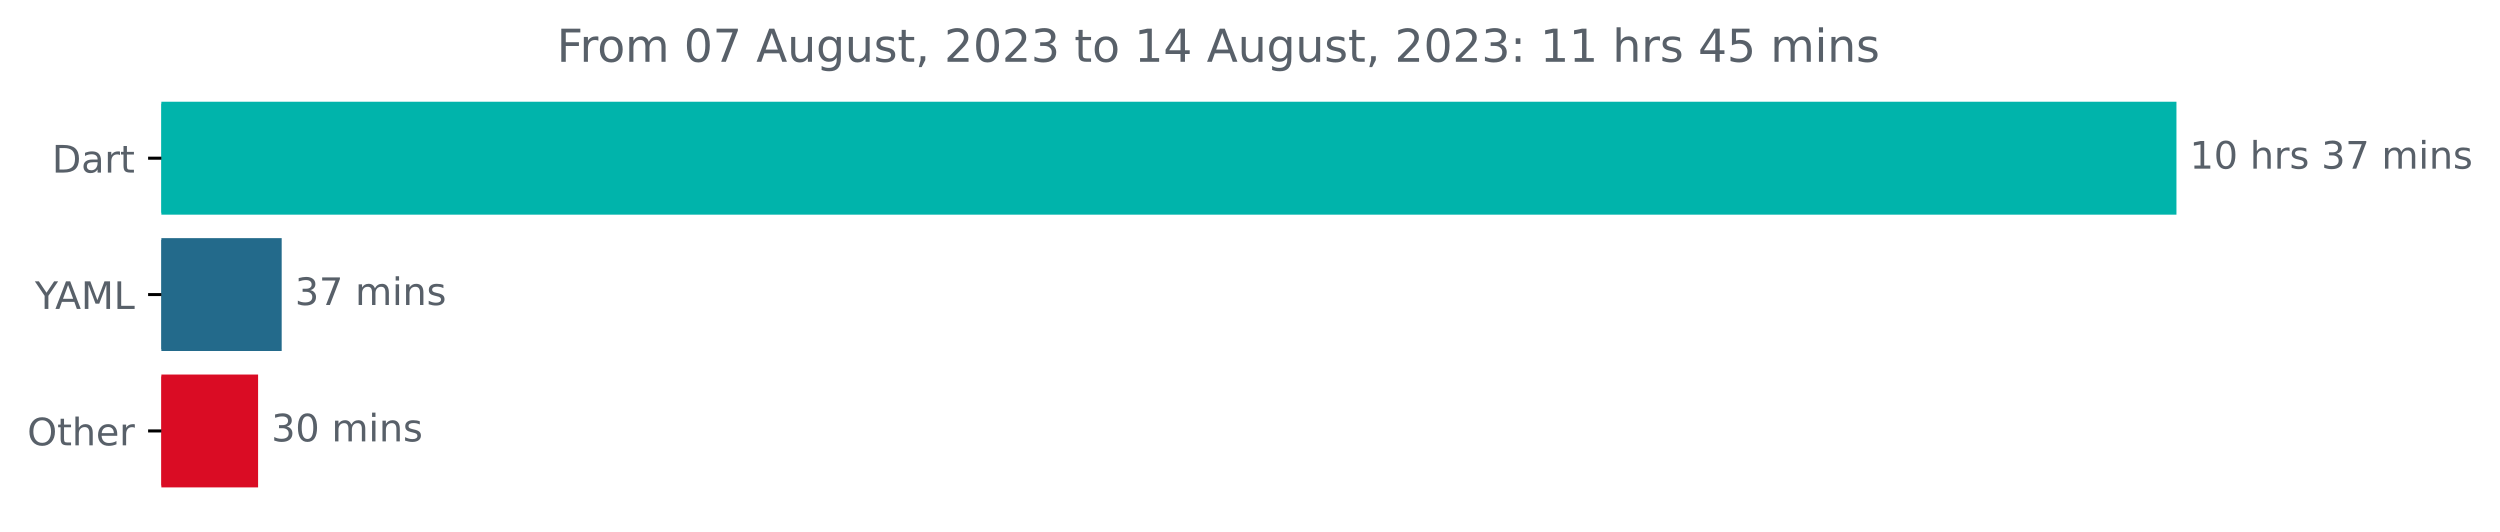
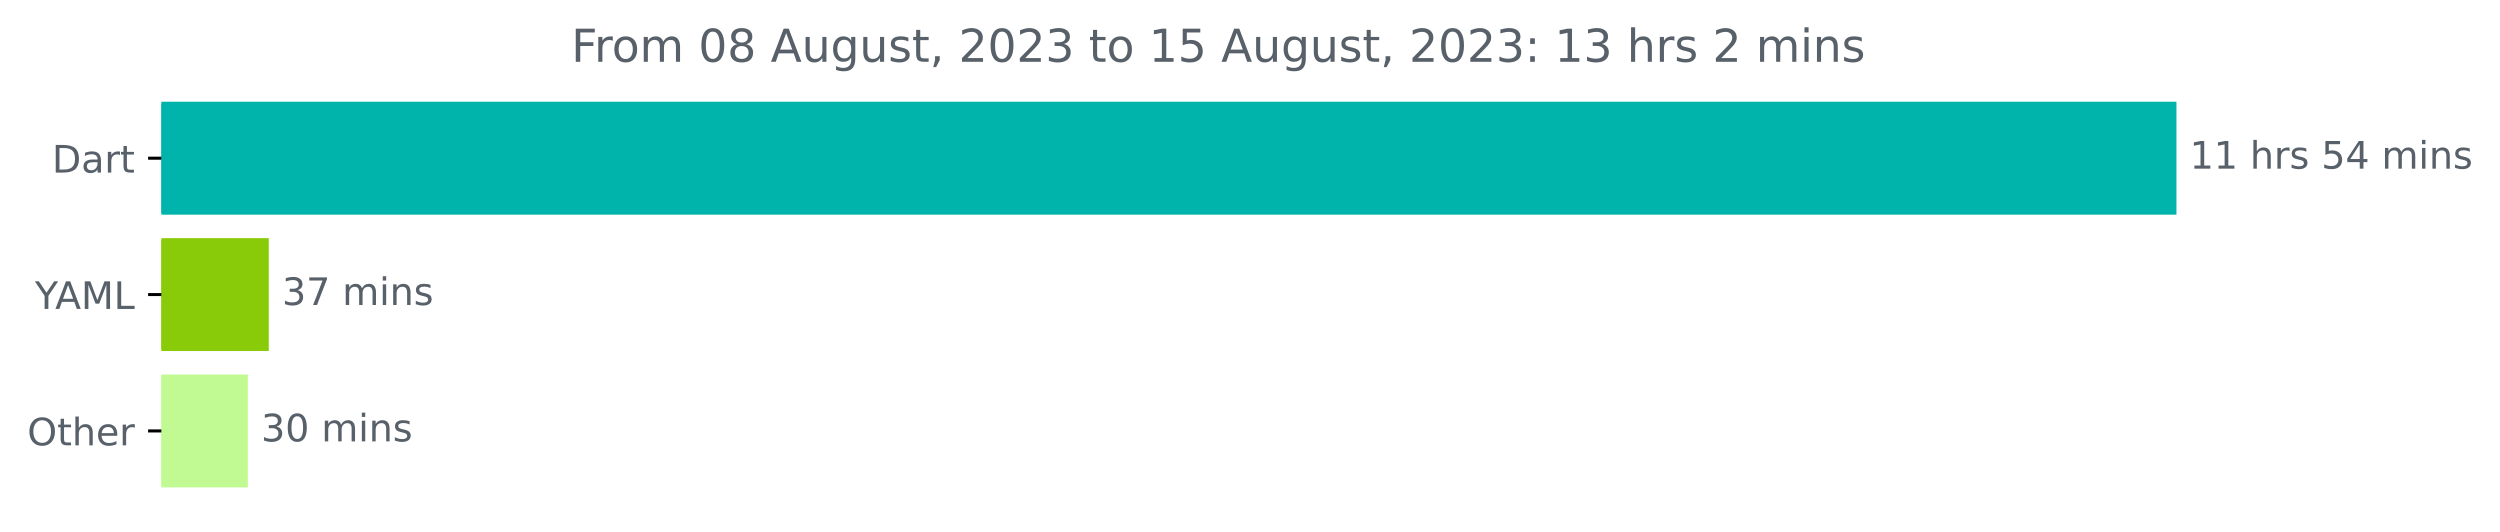
<svg xmlns="http://www.w3.org/2000/svg" xmlns:xlink="http://www.w3.org/1999/xlink" width="659.93pt" height="140.398pt" viewBox="0 0 659.93 140.398" version="1.1">
  <defs>
    <style type="text/css">*{stroke-linejoin: round; stroke-linecap: butt}</style>
  </defs>
  <g id="figure_1">
    <g id="patch_1">
      <path d="M 0 140.398  L 659.93 140.398  L 659.93 0  L 0 0  L 0 140.398  z " style="fill: none" />
    </g>
    <g id="axes_1">
      <g id="patch_2">
-         <path d="M 42.594 27.358  L 574.022 27.358  L 574.022 56.158  L 42.594 56.158  z " clip-path="url(#p550cfe1fc9)" style="fill: #00b4ab; stroke: #00b4ab; stroke-linejoin: miter" />
+         <path d="M 42.594 27.358  L 574.022 27.358  L 574.022 56.158  L 42.594 56.158  z " clip-path="url(#p8fab3cadf0)" style="fill: #00b4ab; stroke: #00b4ab; stroke-linejoin: miter" />
      </g>
      <g id="patch_3">
-         <path d="M 42.594 63.358  L 73.858 63.358  L 73.858 92.158  L 42.594 92.158  z " clip-path="url(#p550cfe1fc9)" style="fill: #236a8b; stroke: #236a8b; stroke-linejoin: miter" />
+         <path d="M 42.594 63.358  L 70.453 63.358  L 70.453 92.158  L 42.594 92.158  z " clip-path="url(#p8fab3cadf0)" style="fill: #8acb09; stroke: #8acb09; stroke-linejoin: miter" />
      </g>
      <g id="patch_4">
-         <path d="M 42.594 99.358  L 67.628 99.358  L 67.628 128.158  L 42.594 128.158  z " clip-path="url(#p550cfe1fc9)" style="fill: #da0c24; stroke: #da0c24; stroke-linejoin: miter" />
+         <path d="M 42.594 99.358  L 64.928 99.358  L 64.928 128.158  L 42.594 128.158  z " clip-path="url(#p8fab3cadf0)" style="fill: #c1fa92; stroke: #c1fa92; stroke-linejoin: miter" />
      </g>
      <g id="matplotlib.axis_1" />
      <g id="matplotlib.axis_2">
        <g id="ytick_1">
          <g id="line2d_1">
            <defs>
-               <path id="ma290524633" d="M 0 0  L -3.5 0  " style="stroke: #000000; stroke-width: 0.8" />
+               <path id="mb0b02c2d6c" d="M 0 0  L -3.5 0  " style="stroke: #000000; stroke-width: 0.8" />
            </defs>
            <g>
-               <use xlink:href="#ma290524633" x="42.594" y="41.758" style="stroke: #000000; stroke-width: 0.8" />
+               <use xlink:href="#mb0b02c2d6c" x="42.594" y="41.758" style="stroke: #000000; stroke-width: 0.8" />
            </g>
          </g>
          <g id="text_1">
            <g style="fill: #586069" transform="translate(13.73438 45.55734)scale(0.1 -0.1)">
              <defs>
                <path id="DejaVuSans-44" d="M 1259 4147  L 1259 519  L 2022 519  Q 2988 519 3436 956  Q 3884 1394 3884 2338  Q 3884 3275 3436 3711  Q 2988 4147 2022 4147  L 1259 4147  z M 628 4666  L 1925 4666  Q 3281 4666 3915 4102  Q 4550 3538 4550 2338  Q 4550 1131 3912 565  Q 3275 0 1925 0  L 628 0  L 628 4666  z " transform="scale(0.015625)" />
                <path id="DejaVuSans-61" d="M 2194 1759  Q 1497 1759 1228 1600  Q 959 1441 959 1056  Q 959 750 1161 570  Q 1363 391 1709 391  Q 2188 391 2477 730  Q 2766 1069 2766 1631  L 2766 1759  L 2194 1759  z M 3341 1997  L 3341 0  L 2766 0  L 2766 531  Q 2569 213 2275 61  Q 1981 -91 1556 -91  Q 1019 -91 701 211  Q 384 513 384 1019  Q 384 1609 779 1909  Q 1175 2209 1959 2209  L 2766 2209  L 2766 2266  Q 2766 2663 2505 2880  Q 2244 3097 1772 3097  Q 1472 3097 1187 3025  Q 903 2953 641 2809  L 641 3341  Q 956 3463 1253 3523  Q 1550 3584 1831 3584  Q 2591 3584 2966 3190  Q 3341 2797 3341 1997  z " transform="scale(0.015625)" />
                <path id="DejaVuSans-72" d="M 2631 2963  Q 2534 3019 2420 3045  Q 2306 3072 2169 3072  Q 1681 3072 1420 2755  Q 1159 2438 1159 1844  L 1159 0  L 581 0  L 581 3500  L 1159 3500  L 1159 2956  Q 1341 3275 1631 3429  Q 1922 3584 2338 3584  Q 2397 3584 2469 3576  Q 2541 3569 2628 3553  L 2631 2963  z " transform="scale(0.015625)" />
                <path id="DejaVuSans-74" d="M 1172 4494  L 1172 3500  L 2356 3500  L 2356 3053  L 1172 3053  L 1172 1153  Q 1172 725 1289 603  Q 1406 481 1766 481  L 2356 481  L 2356 0  L 1766 0  Q 1100 0 847 248  Q 594 497 594 1153  L 594 3053  L 172 3053  L 172 3500  L 594 3500  L 594 4494  L 1172 4494  z " transform="scale(0.015625)" />
              </defs>
              <use xlink:href="#DejaVuSans-44" />
              <use xlink:href="#DejaVuSans-61" x="77.002" />
              <use xlink:href="#DejaVuSans-72" x="138.281" />
              <use xlink:href="#DejaVuSans-74" x="179.395" />
            </g>
          </g>
        </g>
        <g id="ytick_2">
          <g id="line2d_2">
            <g>
-               <use xlink:href="#ma290524633" x="42.594" y="77.758" style="stroke: #000000; stroke-width: 0.8" />
+               <use xlink:href="#mb0b02c2d6c" x="42.594" y="77.758" style="stroke: #000000; stroke-width: 0.8" />
            </g>
          </g>
          <g id="text_2">
            <g style="fill: #586069" transform="translate(9.220312 81.55734)scale(0.1 -0.1)">
              <defs>
                <path id="DejaVuSans-59" d="M -13 4666  L 666 4666  L 1959 2747  L 3244 4666  L 3922 4666  L 2272 2222  L 2272 0  L 1638 0  L 1638 2222  L -13 4666  z " transform="scale(0.015625)" />
                <path id="DejaVuSans-41" d="M 2188 4044  L 1331 1722  L 3047 1722  L 2188 4044  z M 1831 4666  L 2547 4666  L 4325 0  L 3669 0  L 3244 1197  L 1141 1197  L 716 0  L 50 0  L 1831 4666  z " transform="scale(0.015625)" />
                <path id="DejaVuSans-4d" d="M 628 4666  L 1569 4666  L 2759 1491  L 3956 4666  L 4897 4666  L 4897 0  L 4281 0  L 4281 4097  L 3078 897  L 2444 897  L 1241 4097  L 1241 0  L 628 0  L 628 4666  z " transform="scale(0.015625)" />
                <path id="DejaVuSans-4c" d="M 628 4666  L 1259 4666  L 1259 531  L 3531 531  L 3531 0  L 628 0  L 628 4666  z " transform="scale(0.015625)" />
              </defs>
              <use xlink:href="#DejaVuSans-59" />
              <use xlink:href="#DejaVuSans-41" x="53.334" />
              <use xlink:href="#DejaVuSans-4d" x="121.742" />
              <use xlink:href="#DejaVuSans-4c" x="208.021" />
            </g>
          </g>
        </g>
        <g id="ytick_3">
          <g id="line2d_3">
            <g>
-               <use xlink:href="#ma290524633" x="42.594" y="113.758" style="stroke: #000000; stroke-width: 0.8" />
+               <use xlink:href="#mb0b02c2d6c" x="42.594" y="113.758" style="stroke: #000000; stroke-width: 0.8" />
            </g>
          </g>
          <g id="text_3">
            <g style="fill: #586069" transform="translate(7.2 117.5573)scale(0.1 -0.1)">
              <defs>
                <path id="DejaVuSans-4f" d="M 2522 4238  Q 1834 4238 1429 3725  Q 1025 3213 1025 2328  Q 1025 1447 1429 934  Q 1834 422 2522 422  Q 3209 422 3611 934  Q 4013 1447 4013 2328  Q 4013 3213 3611 3725  Q 3209 4238 2522 4238  z M 2522 4750  Q 3503 4750 4090 4092  Q 4678 3434 4678 2328  Q 4678 1225 4090 567  Q 3503 -91 2522 -91  Q 1538 -91 948 565  Q 359 1222 359 2328  Q 359 3434 948 4092  Q 1538 4750 2522 4750  z " transform="scale(0.015625)" />
                <path id="DejaVuSans-68" d="M 3513 2113  L 3513 0  L 2938 0  L 2938 2094  Q 2938 2591 2744 2837  Q 2550 3084 2163 3084  Q 1697 3084 1428 2787  Q 1159 2491 1159 1978  L 1159 0  L 581 0  L 581 4863  L 1159 4863  L 1159 2956  Q 1366 3272 1645 3428  Q 1925 3584 2291 3584  Q 2894 3584 3203 3211  Q 3513 2838 3513 2113  z " transform="scale(0.015625)" />
                <path id="DejaVuSans-65" d="M 3597 1894  L 3597 1613  L 953 1613  Q 991 1019 1311 708  Q 1631 397 2203 397  Q 2534 397 2845 478  Q 3156 559 3463 722  L 3463 178  Q 3153 47 2828 -22  Q 2503 -91 2169 -91  Q 1331 -91 842 396  Q 353 884 353 1716  Q 353 2575 817 3079  Q 1281 3584 2069 3584  Q 2775 3584 3186 3129  Q 3597 2675 3597 1894  z M 3022 2063  Q 3016 2534 2758 2815  Q 2500 3097 2075 3097  Q 1594 3097 1305 2825  Q 1016 2553 972 2059  L 3022 2063  z " transform="scale(0.015625)" />
              </defs>
              <use xlink:href="#DejaVuSans-4f" />
              <use xlink:href="#DejaVuSans-74" x="78.711" />
              <use xlink:href="#DejaVuSans-68" x="117.92" />
              <use xlink:href="#DejaVuSans-65" x="181.299" />
              <use xlink:href="#DejaVuSans-72" x="242.822" />
            </g>
          </g>
        </g>
      </g>
      <g id="text_4">
        <g style="fill: #586069" transform="translate(578.0223 44.5175)scale(0.1 -0.1)">
          <defs>
            <path id="DejaVuSans-31" d="M 794 531  L 1825 531  L 1825 4091  L 703 3866  L 703 4441  L 1819 4666  L 2450 4666  L 2450 531  L 3481 531  L 3481 0  L 794 0  L 794 531  z " transform="scale(0.015625)" />
-             <path id="DejaVuSans-30" d="M 2034 4250  Q 1547 4250 1301 3770  Q 1056 3291 1056 2328  Q 1056 1369 1301 889  Q 1547 409 2034 409  Q 2525 409 2770 889  Q 3016 1369 3016 2328  Q 3016 3291 2770 3770  Q 2525 4250 2034 4250  z M 2034 4750  Q 2819 4750 3233 4129  Q 3647 3509 3647 2328  Q 3647 1150 3233 529  Q 2819 -91 2034 -91  Q 1250 -91 836 529  Q 422 1150 422 2328  Q 422 3509 836 4129  Q 1250 4750 2034 4750  z " transform="scale(0.015625)" />
            <path id="DejaVuSans-20" transform="scale(0.015625)" />
            <path id="DejaVuSans-73" d="M 2834 3397  L 2834 2853  Q 2591 2978 2328 3040  Q 2066 3103 1784 3103  Q 1356 3103 1142 2972  Q 928 2841 928 2578  Q 928 2378 1081 2264  Q 1234 2150 1697 2047  L 1894 2003  Q 2506 1872 2764 1633  Q 3022 1394 3022 966  Q 3022 478 2636 193  Q 2250 -91 1575 -91  Q 1294 -91 989 -36  Q 684 19 347 128  L 347 722  Q 666 556 975 473  Q 1284 391 1588 391  Q 1994 391 2212 530  Q 2431 669 2431 922  Q 2431 1156 2273 1281  Q 2116 1406 1581 1522  L 1381 1569  Q 847 1681 609 1914  Q 372 2147 372 2553  Q 372 3047 722 3315  Q 1072 3584 1716 3584  Q 2034 3584 2315 3537  Q 2597 3491 2834 3397  z " transform="scale(0.015625)" />
-             <path id="DejaVuSans-33" d="M 2597 2516  Q 3050 2419 3304 2112  Q 3559 1806 3559 1356  Q 3559 666 3084 287  Q 2609 -91 1734 -91  Q 1441 -91 1130 -33  Q 819 25 488 141  L 488 750  Q 750 597 1062 519  Q 1375 441 1716 441  Q 2309 441 2620 675  Q 2931 909 2931 1356  Q 2931 1769 2642 2001  Q 2353 2234 1838 2234  L 1294 2234  L 1294 2753  L 1863 2753  Q 2328 2753 2575 2939  Q 2822 3125 2822 3475  Q 2822 3834 2567 4026  Q 2313 4219 1838 4219  Q 1578 4219 1281 4162  Q 984 4106 628 3988  L 628 4550  Q 988 4650 1302 4700  Q 1616 4750 1894 4750  Q 2613 4750 3031 4423  Q 3450 4097 3450 3541  Q 3450 3153 3228 2886  Q 3006 2619 2597 2516  z " transform="scale(0.015625)" />
-             <path id="DejaVuSans-37" d="M 525 4666  L 3525 4666  L 3525 4397  L 1831 0  L 1172 0  L 2766 4134  L 525 4134  L 525 4666  z " transform="scale(0.015625)" />
+             <path id="DejaVuSans-35" d="M 691 4666  L 3169 4666  L 3169 4134  L 1269 4134  L 1269 2991  Q 1406 3038 1543 3061  Q 1681 3084 1819 3084  Q 2600 3084 3056 2656  Q 3513 2228 3513 1497  Q 3513 744 3044 326  Q 2575 -91 1722 -91  Q 1428 -91 1123 -41  Q 819 9 494 109  L 494 744  Q 775 591 1075 516  Q 1375 441 1709 441  Q 2250 441 2565 725  Q 2881 1009 2881 1497  Q 2881 1984 2565 2268  Q 2250 2553 1709 2553  Q 1456 2553 1204 2497  Q 953 2441 691 2322  L 691 4666  z " transform="scale(0.015625)" />
+             <path id="DejaVuSans-34" d="M 2419 4116  L 825 1625  L 2419 1625  L 2419 4116  z M 2253 4666  L 3047 4666  L 3047 1625  L 3713 1625  L 3713 1100  L 3047 1100  L 3047 0  L 2419 0  L 2419 1100  L 313 1100  L 313 1709  L 2253 4666  z " transform="scale(0.015625)" />
            <path id="DejaVuSans-6d" d="M 3328 2828  Q 3544 3216 3844 3400  Q 4144 3584 4550 3584  Q 5097 3584 5394 3201  Q 5691 2819 5691 2113  L 5691 0  L 5113 0  L 5113 2094  Q 5113 2597 4934 2840  Q 4756 3084 4391 3084  Q 3944 3084 3684 2787  Q 3425 2491 3425 1978  L 3425 0  L 2847 0  L 2847 2094  Q 2847 2600 2669 2842  Q 2491 3084 2119 3084  Q 1678 3084 1418 2786  Q 1159 2488 1159 1978  L 1159 0  L 581 0  L 581 3500  L 1159 3500  L 1159 2956  Q 1356 3278 1631 3431  Q 1906 3584 2284 3584  Q 2666 3584 2933 3390  Q 3200 3197 3328 2828  z " transform="scale(0.015625)" />
            <path id="DejaVuSans-69" d="M 603 3500  L 1178 3500  L 1178 0  L 603 0  L 603 3500  z M 603 4863  L 1178 4863  L 1178 4134  L 603 4134  L 603 4863  z " transform="scale(0.015625)" />
            <path id="DejaVuSans-6e" d="M 3513 2113  L 3513 0  L 2938 0  L 2938 2094  Q 2938 2591 2744 2837  Q 2550 3084 2163 3084  Q 1697 3084 1428 2787  Q 1159 2491 1159 1978  L 1159 0  L 581 0  L 581 3500  L 1159 3500  L 1159 2956  Q 1366 3272 1645 3428  Q 1925 3584 2291 3584  Q 2894 3584 3203 3211  Q 3513 2838 3513 2113  z " transform="scale(0.015625)" />
          </defs>
          <use xlink:href="#DejaVuSans-31" />
-           <use xlink:href="#DejaVuSans-30" x="63.623" />
+           <use xlink:href="#DejaVuSans-31" x="63.623" />
          <use xlink:href="#DejaVuSans-20" x="127.246" />
          <use xlink:href="#DejaVuSans-68" x="159.033" />
          <use xlink:href="#DejaVuSans-72" x="222.412" />
          <use xlink:href="#DejaVuSans-73" x="263.525" />
          <use xlink:href="#DejaVuSans-20" x="315.625" />
-           <use xlink:href="#DejaVuSans-33" x="347.412" />
-           <use xlink:href="#DejaVuSans-37" x="411.035" />
+           <use xlink:href="#DejaVuSans-35" x="347.412" />
+           <use xlink:href="#DejaVuSans-34" x="411.035" />
          <use xlink:href="#DejaVuSans-20" x="474.658" />
          <use xlink:href="#DejaVuSans-6d" x="506.445" />
          <use xlink:href="#DejaVuSans-69" x="603.857" />
          <use xlink:href="#DejaVuSans-6e" x="631.641" />
          <use xlink:href="#DejaVuSans-73" x="695.02" />
        </g>
      </g>
      <g id="text_5">
-         <g style="fill: #586069" transform="translate(77.85771 80.5175)scale(0.1 -0.1)">
+         <g style="fill: #586069" transform="translate(74.45347 80.5175)scale(0.1 -0.1)">
+           <defs>
+             <path id="DejaVuSans-33" d="M 2597 2516  Q 3050 2419 3304 2112  Q 3559 1806 3559 1356  Q 3559 666 3084 287  Q 2609 -91 1734 -91  Q 1441 -91 1130 -33  Q 819 25 488 141  L 488 750  Q 750 597 1062 519  Q 1375 441 1716 441  Q 2309 441 2620 675  Q 2931 909 2931 1356  Q 2931 1769 2642 2001  Q 2353 2234 1838 2234  L 1294 2234  L 1294 2753  L 1863 2753  Q 2328 2753 2575 2939  Q 2822 3125 2822 3475  Q 2822 3834 2567 4026  Q 2313 4219 1838 4219  Q 1578 4219 1281 4162  Q 984 4106 628 3988  L 628 4550  Q 988 4650 1302 4700  Q 1616 4750 1894 4750  Q 2613 4750 3031 4423  Q 3450 4097 3450 3541  Q 3450 3153 3228 2886  Q 3006 2619 2597 2516  z " transform="scale(0.015625)" />
+             <path id="DejaVuSans-37" d="M 525 4666  L 3525 4666  L 3525 4397  L 1831 0  L 1172 0  L 2766 4134  L 525 4134  L 525 4666  z " transform="scale(0.015625)" />
+           </defs>
          <use xlink:href="#DejaVuSans-33" />
          <use xlink:href="#DejaVuSans-37" x="63.623" />
          <use xlink:href="#DejaVuSans-20" x="127.246" />
          <use xlink:href="#DejaVuSans-6d" x="159.033" />
          <use xlink:href="#DejaVuSans-69" x="256.445" />
          <use xlink:href="#DejaVuSans-6e" x="284.229" />
          <use xlink:href="#DejaVuSans-73" x="347.607" />
        </g>
      </g>
      <g id="text_6">
-         <g style="fill: #586069" transform="translate(71.62843 116.5175)scale(0.1 -0.1)">
+         <g style="fill: #586069" transform="translate(68.92806 116.5175)scale(0.1 -0.1)">
+           <defs>
+             <path id="DejaVuSans-30" d="M 2034 4250  Q 1547 4250 1301 3770  Q 1056 3291 1056 2328  Q 1056 1369 1301 889  Q 1547 409 2034 409  Q 2525 409 2770 889  Q 3016 1369 3016 2328  Q 3016 3291 2770 3770  Q 2525 4250 2034 4250  z M 2034 4750  Q 2819 4750 3233 4129  Q 3647 3509 3647 2328  Q 3647 1150 3233 529  Q 2819 -91 2034 -91  Q 1250 -91 836 529  Q 422 1150 422 2328  Q 422 3509 836 4129  Q 1250 4750 2034 4750  z " transform="scale(0.015625)" />
+           </defs>
          <use xlink:href="#DejaVuSans-33" />
          <use xlink:href="#DejaVuSans-30" x="63.623" />
          <use xlink:href="#DejaVuSans-20" x="127.246" />
          <use xlink:href="#DejaVuSans-6d" x="159.033" />
          <use xlink:href="#DejaVuSans-69" x="256.445" />
          <use xlink:href="#DejaVuSans-6e" x="284.229" />
          <use xlink:href="#DejaVuSans-73" x="347.607" />
        </g>
      </g>
      <g id="text_7">
-         <g style="fill: #586069" transform="translate(146.99 16.31812)scale(0.12 -0.12)">
+         <g style="fill: #586069" transform="translate(150.8075 16.31812)scale(0.12 -0.12)">
          <defs>
            <path id="DejaVuSans-46" d="M 628 4666  L 3309 4666  L 3309 4134  L 1259 4134  L 1259 2759  L 3109 2759  L 3109 2228  L 1259 2228  L 1259 0  L 628 0  L 628 4666  z " transform="scale(0.015625)" />
            <path id="DejaVuSans-6f" d="M 1959 3097  Q 1497 3097 1228 2736  Q 959 2375 959 1747  Q 959 1119 1226 758  Q 1494 397 1959 397  Q 2419 397 2687 759  Q 2956 1122 2956 1747  Q 2956 2369 2687 2733  Q 2419 3097 1959 3097  z M 1959 3584  Q 2709 3584 3137 3096  Q 3566 2609 3566 1747  Q 3566 888 3137 398  Q 2709 -91 1959 -91  Q 1206 -91 779 398  Q 353 888 353 1747  Q 353 2609 779 3096  Q 1206 3584 1959 3584  z " transform="scale(0.015625)" />
+             <path id="DejaVuSans-38" d="M 2034 2216  Q 1584 2216 1326 1975  Q 1069 1734 1069 1313  Q 1069 891 1326 650  Q 1584 409 2034 409  Q 2484 409 2743 651  Q 3003 894 3003 1313  Q 3003 1734 2745 1975  Q 2488 2216 2034 2216  z M 1403 2484  Q 997 2584 770 2862  Q 544 3141 544 3541  Q 544 4100 942 4425  Q 1341 4750 2034 4750  Q 2731 4750 3128 4425  Q 3525 4100 3525 3541  Q 3525 3141 3298 2862  Q 3072 2584 2669 2484  Q 3125 2378 3379 2068  Q 3634 1759 3634 1313  Q 3634 634 3220 271  Q 2806 -91 2034 -91  Q 1263 -91 848 271  Q 434 634 434 1313  Q 434 1759 690 2068  Q 947 2378 1403 2484  z M 1172 3481  Q 1172 3119 1398 2916  Q 1625 2713 2034 2713  Q 2441 2713 2670 2916  Q 2900 3119 2900 3481  Q 2900 3844 2670 4047  Q 2441 4250 2034 4250  Q 1625 4250 1398 4047  Q 1172 3844 1172 3481  z " transform="scale(0.015625)" />
            <path id="DejaVuSans-75" d="M 544 1381  L 544 3500  L 1119 3500  L 1119 1403  Q 1119 906 1312 657  Q 1506 409 1894 409  Q 2359 409 2629 706  Q 2900 1003 2900 1516  L 2900 3500  L 3475 3500  L 3475 0  L 2900 0  L 2900 538  Q 2691 219 2414 64  Q 2138 -91 1772 -91  Q 1169 -91 856 284  Q 544 659 544 1381  z M 1991 3584  L 1991 3584  z " transform="scale(0.015625)" />
            <path id="DejaVuSans-67" d="M 2906 1791  Q 2906 2416 2648 2759  Q 2391 3103 1925 3103  Q 1463 3103 1205 2759  Q 947 2416 947 1791  Q 947 1169 1205 825  Q 1463 481 1925 481  Q 2391 481 2648 825  Q 2906 1169 2906 1791  z M 3481 434  Q 3481 -459 3084 -895  Q 2688 -1331 1869 -1331  Q 1566 -1331 1297 -1286  Q 1028 -1241 775 -1147  L 775 -588  Q 1028 -725 1275 -790  Q 1522 -856 1778 -856  Q 2344 -856 2625 -561  Q 2906 -266 2906 331  L 2906 616  Q 2728 306 2450 153  Q 2172 0 1784 0  Q 1141 0 747 490  Q 353 981 353 1791  Q 353 2603 747 3093  Q 1141 3584 1784 3584  Q 2172 3584 2450 3431  Q 2728 3278 2906 2969  L 2906 3500  L 3481 3500  L 3481 434  z " transform="scale(0.015625)" />
            <path id="DejaVuSans-2c" d="M 750 794  L 1409 794  L 1409 256  L 897 -744  L 494 -744  L 750 256  L 750 794  z " transform="scale(0.015625)" />
            <path id="DejaVuSans-32" d="M 1228 531  L 3431 531  L 3431 0  L 469 0  L 469 531  Q 828 903 1448 1529  Q 2069 2156 2228 2338  Q 2531 2678 2651 2914  Q 2772 3150 2772 3378  Q 2772 3750 2511 3984  Q 2250 4219 1831 4219  Q 1534 4219 1204 4116  Q 875 4013 500 3803  L 500 4441  Q 881 4594 1212 4672  Q 1544 4750 1819 4750  Q 2544 4750 2975 4387  Q 3406 4025 3406 3419  Q 3406 3131 3298 2873  Q 3191 2616 2906 2266  Q 2828 2175 2409 1742  Q 1991 1309 1228 531  z " transform="scale(0.015625)" />
-             <path id="DejaVuSans-34" d="M 2419 4116  L 825 1625  L 2419 1625  L 2419 4116  z M 2253 4666  L 3047 4666  L 3047 1625  L 3713 1625  L 3713 1100  L 3047 1100  L 3047 0  L 2419 0  L 2419 1100  L 313 1100  L 313 1709  L 2253 4666  z " transform="scale(0.015625)" />
            <path id="DejaVuSans-3a" d="M 750 794  L 1409 794  L 1409 0  L 750 0  L 750 794  z M 750 3309  L 1409 3309  L 1409 2516  L 750 2516  L 750 3309  z " transform="scale(0.015625)" />
-             <path id="DejaVuSans-35" d="M 691 4666  L 3169 4666  L 3169 4134  L 1269 4134  L 1269 2991  Q 1406 3038 1543 3061  Q 1681 3084 1819 3084  Q 2600 3084 3056 2656  Q 3513 2228 3513 1497  Q 3513 744 3044 326  Q 2575 -91 1722 -91  Q 1428 -91 1123 -41  Q 819 9 494 109  L 494 744  Q 775 591 1075 516  Q 1375 441 1709 441  Q 2250 441 2565 725  Q 2881 1009 2881 1497  Q 2881 1984 2565 2268  Q 2250 2553 1709 2553  Q 1456 2553 1204 2497  Q 953 2441 691 2322  L 691 4666  z " transform="scale(0.015625)" />
          </defs>
          <use xlink:href="#DejaVuSans-46" />
          <use xlink:href="#DejaVuSans-72" x="50.27" />
          <use xlink:href="#DejaVuSans-6f" x="89.133" />
          <use xlink:href="#DejaVuSans-6d" x="150.314" />
          <use xlink:href="#DejaVuSans-20" x="247.727" />
          <use xlink:href="#DejaVuSans-30" x="279.514" />
-           <use xlink:href="#DejaVuSans-37" x="343.137" />
+           <use xlink:href="#DejaVuSans-38" x="343.137" />
          <use xlink:href="#DejaVuSans-20" x="406.76" />
          <use xlink:href="#DejaVuSans-41" x="438.547" />
          <use xlink:href="#DejaVuSans-75" x="506.955" />
          <use xlink:href="#DejaVuSans-67" x="570.334" />
          <use xlink:href="#DejaVuSans-75" x="633.811" />
          <use xlink:href="#DejaVuSans-73" x="697.189" />
          <use xlink:href="#DejaVuSans-74" x="749.289" />
          <use xlink:href="#DejaVuSans-2c" x="788.498" />
          <use xlink:href="#DejaVuSans-20" x="820.285" />
          <use xlink:href="#DejaVuSans-32" x="852.072" />
          <use xlink:href="#DejaVuSans-30" x="915.695" />
          <use xlink:href="#DejaVuSans-32" x="979.318" />
          <use xlink:href="#DejaVuSans-33" x="1042.941" />
          <use xlink:href="#DejaVuSans-20" x="1106.564" />
          <use xlink:href="#DejaVuSans-74" x="1138.352" />
          <use xlink:href="#DejaVuSans-6f" x="1177.561" />
          <use xlink:href="#DejaVuSans-20" x="1238.742" />
          <use xlink:href="#DejaVuSans-31" x="1270.529" />
-           <use xlink:href="#DejaVuSans-34" x="1334.152" />
+           <use xlink:href="#DejaVuSans-35" x="1334.152" />
          <use xlink:href="#DejaVuSans-20" x="1397.775" />
          <use xlink:href="#DejaVuSans-41" x="1429.562" />
          <use xlink:href="#DejaVuSans-75" x="1497.971" />
          <use xlink:href="#DejaVuSans-67" x="1561.35" />
          <use xlink:href="#DejaVuSans-75" x="1624.826" />
          <use xlink:href="#DejaVuSans-73" x="1688.205" />
          <use xlink:href="#DejaVuSans-74" x="1740.305" />
          <use xlink:href="#DejaVuSans-2c" x="1779.514" />
          <use xlink:href="#DejaVuSans-20" x="1811.301" />
          <use xlink:href="#DejaVuSans-32" x="1843.088" />
          <use xlink:href="#DejaVuSans-30" x="1906.711" />
          <use xlink:href="#DejaVuSans-32" x="1970.334" />
          <use xlink:href="#DejaVuSans-33" x="2033.957" />
          <use xlink:href="#DejaVuSans-3a" x="2097.58" />
          <use xlink:href="#DejaVuSans-20" x="2131.271" />
          <use xlink:href="#DejaVuSans-31" x="2163.059" />
-           <use xlink:href="#DejaVuSans-31" x="2226.682" />
+           <use xlink:href="#DejaVuSans-33" x="2226.682" />
          <use xlink:href="#DejaVuSans-20" x="2290.305" />
          <use xlink:href="#DejaVuSans-68" x="2322.092" />
          <use xlink:href="#DejaVuSans-72" x="2385.471" />
          <use xlink:href="#DejaVuSans-73" x="2426.584" />
          <use xlink:href="#DejaVuSans-20" x="2478.684" />
-           <use xlink:href="#DejaVuSans-34" x="2510.471" />
-           <use xlink:href="#DejaVuSans-35" x="2574.094" />
-           <use xlink:href="#DejaVuSans-20" x="2637.717" />
-           <use xlink:href="#DejaVuSans-6d" x="2669.504" />
-           <use xlink:href="#DejaVuSans-69" x="2766.916" />
-           <use xlink:href="#DejaVuSans-6e" x="2794.699" />
-           <use xlink:href="#DejaVuSans-73" x="2858.078" />
+           <use xlink:href="#DejaVuSans-32" x="2510.471" />
+           <use xlink:href="#DejaVuSans-20" x="2574.094" />
+           <use xlink:href="#DejaVuSans-6d" x="2605.881" />
+           <use xlink:href="#DejaVuSans-69" x="2703.293" />
+           <use xlink:href="#DejaVuSans-6e" x="2731.076" />
+           <use xlink:href="#DejaVuSans-73" x="2794.455" />
        </g>
      </g>
    </g>
  </g>
  <defs>
-     <clipPath id="p550cfe1fc9">
+     <clipPath id="p8fab3cadf0">
      <rect x="42.594" y="22.318" width="558" height="110.88" />
    </clipPath>
  </defs>
</svg>
